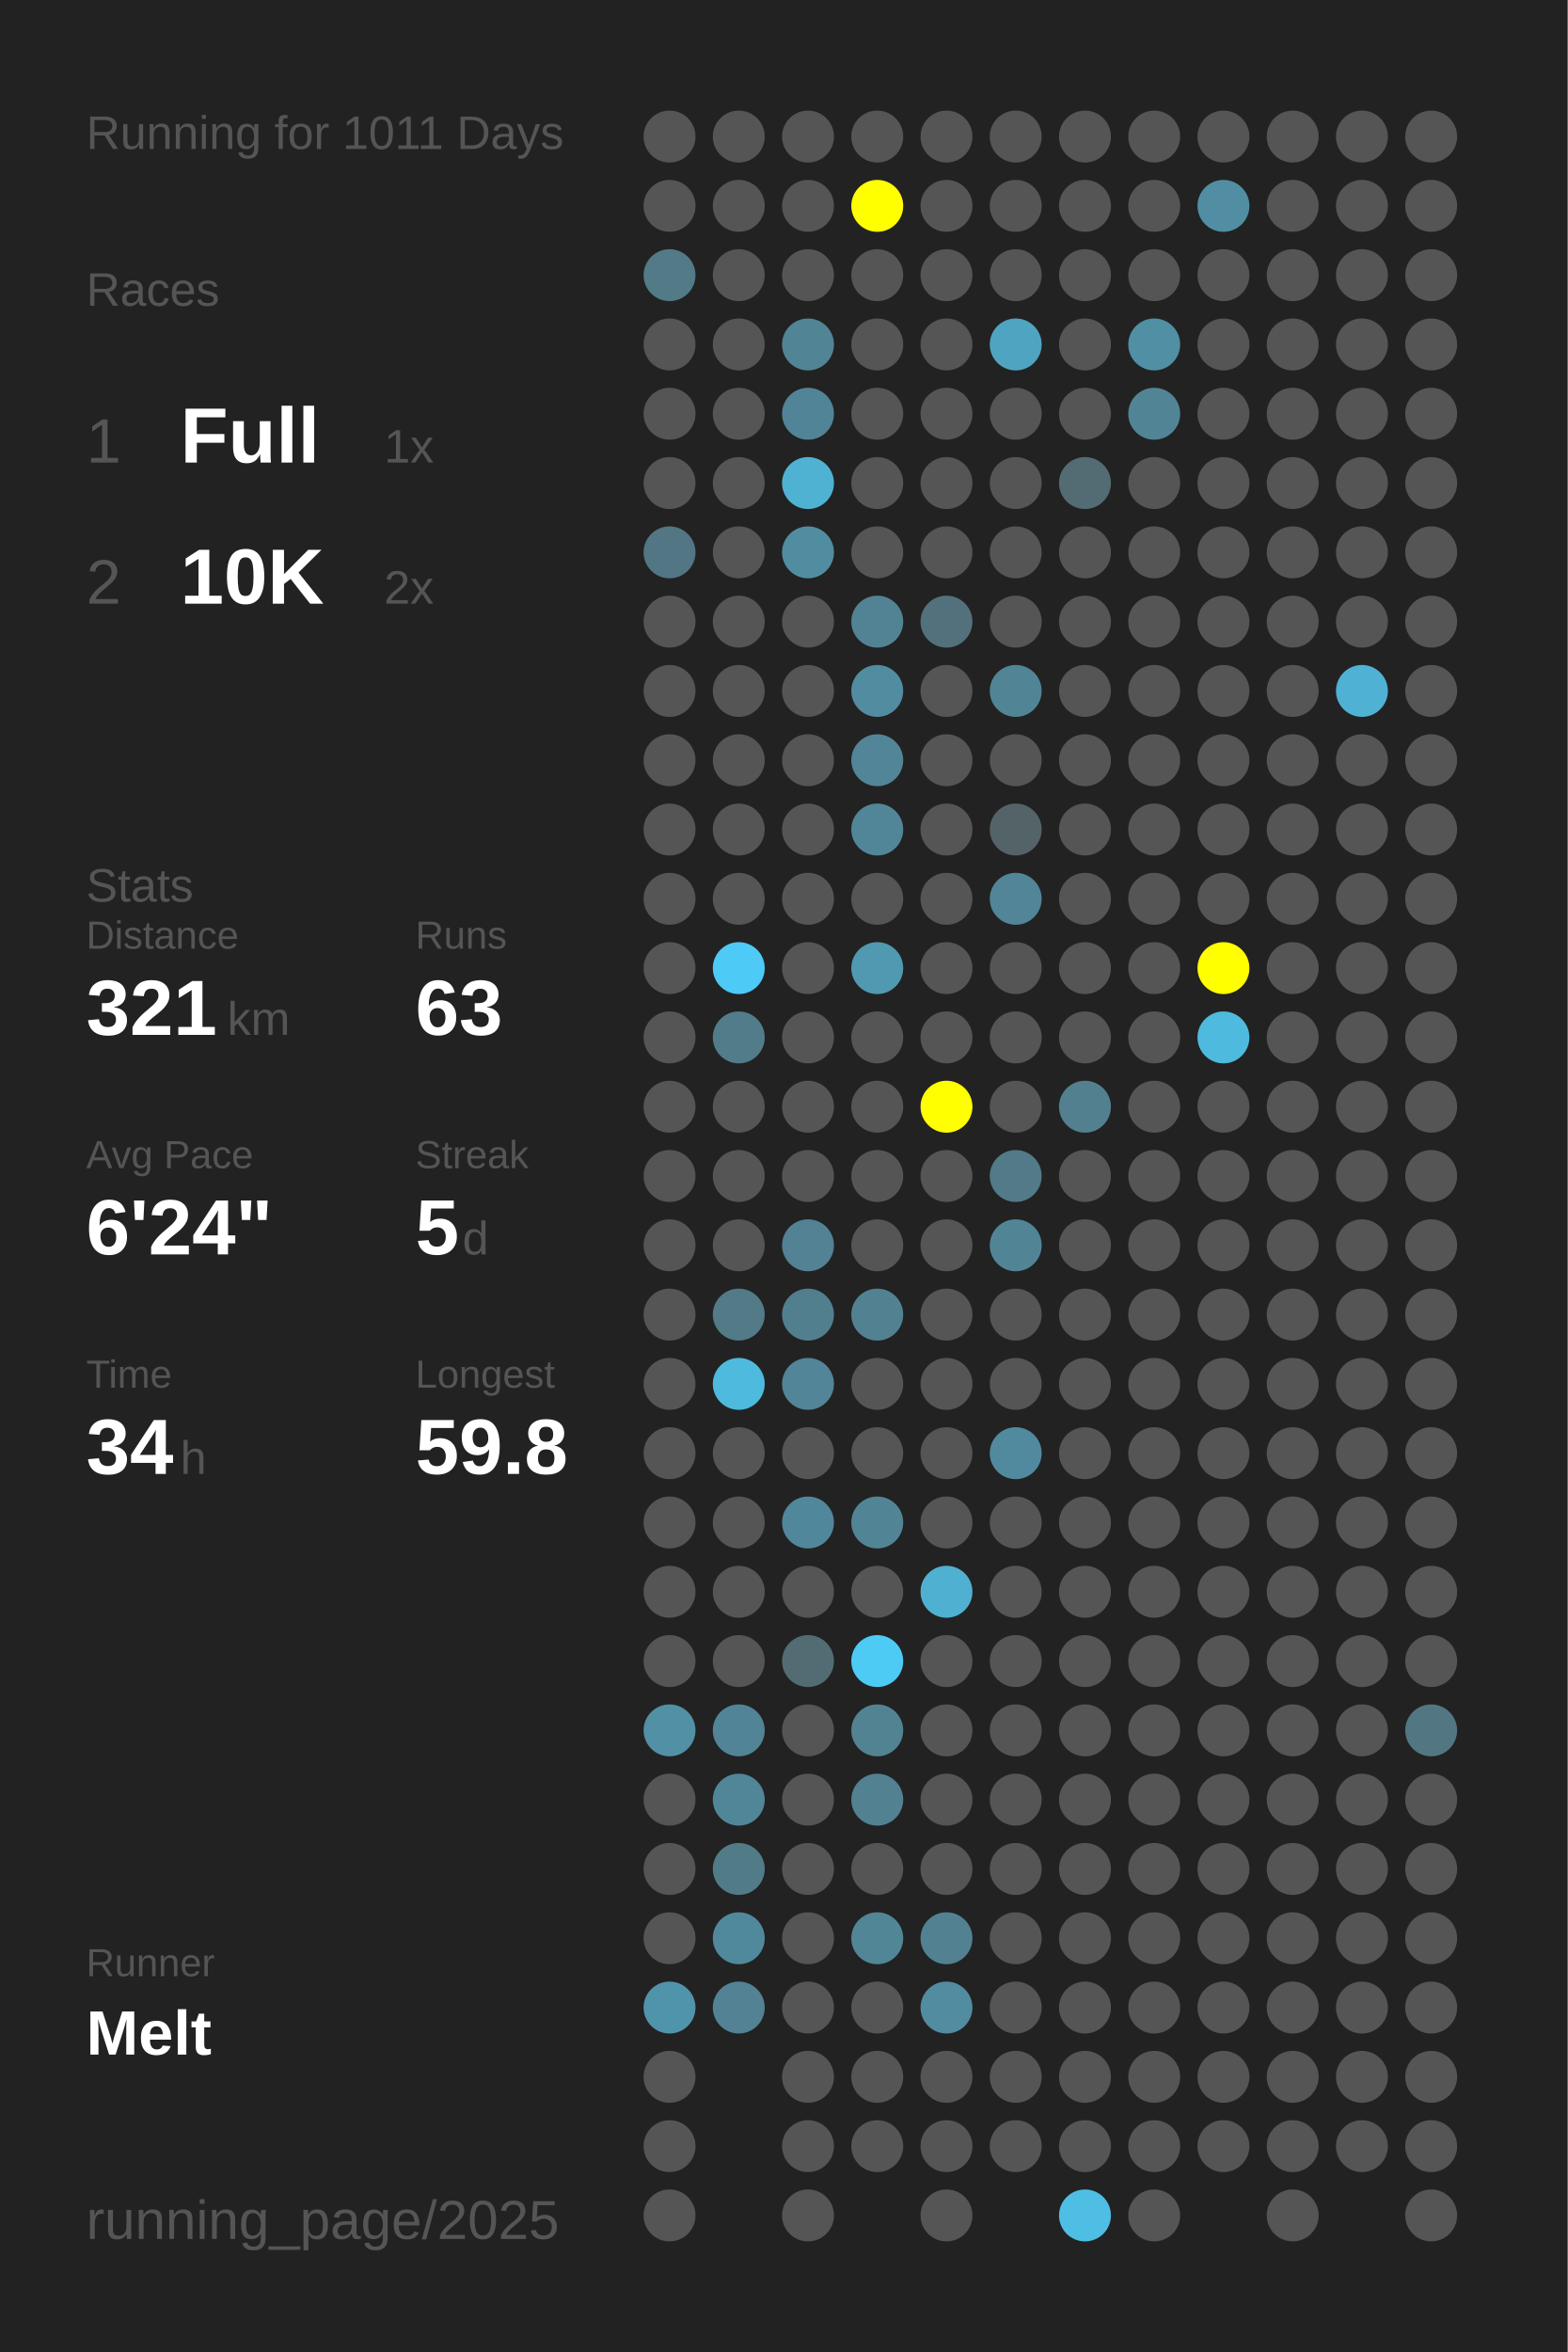
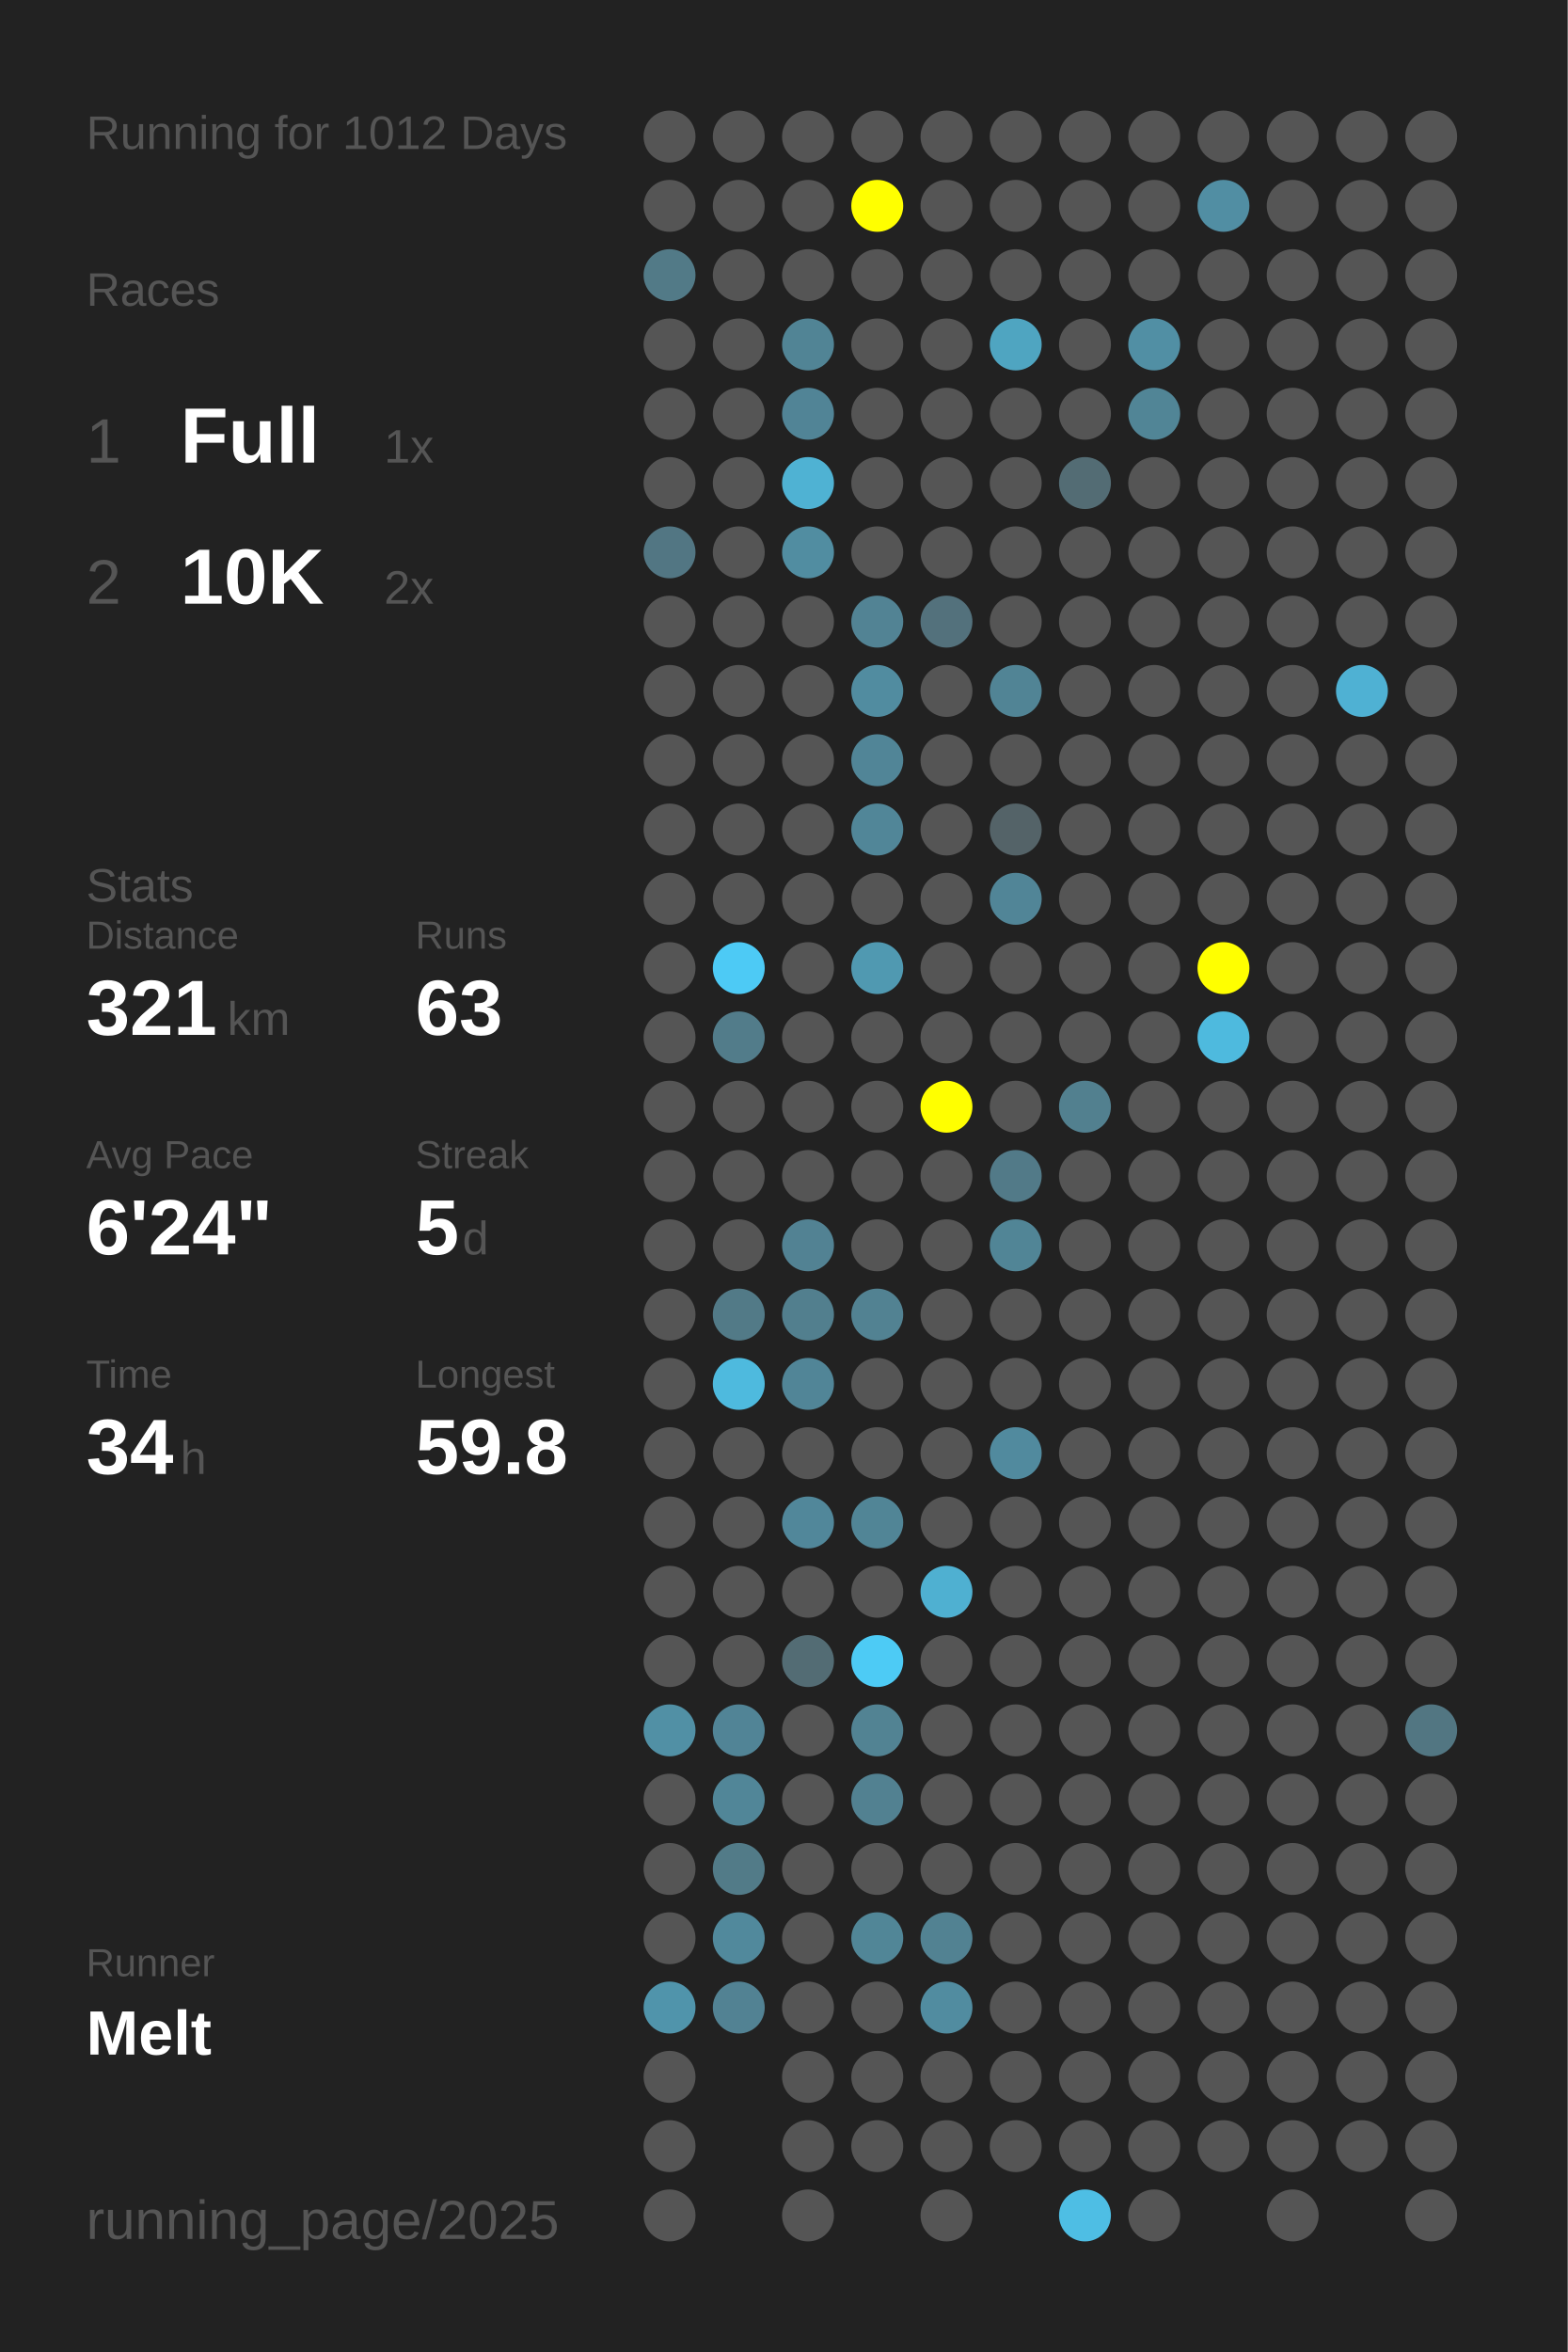
<svg xmlns="http://www.w3.org/2000/svg" baseProfile="full" height="300mm" version="1.1" viewBox="0,0,200,300" width="200mm">
  <defs />
  <rect fill="#222222" height="300" width="200" x="0" y="0" />
-   <text fill="#555555" style="font-size:6px; font-family:Arial;" x="11" y="19">Running for 1011 Days</text>
+   <text fill="#555555" style="font-size:6px; font-family:Arial;" x="11" y="19">Running for 1012 Days</text>
  <text fill="#555555" style="font-size:6px; font-family:Arial;" x="11" y="39">Races</text>
  <text fill="#555555" style="font-size:8px; font-family:Arial;" x="11" y="59">1</text>
  <text fill="#FFFFFF" style="font-size:10px; font-family:Arial; font-weight:bold;" x="23" y="59">Full</text>
  <text fill="#555555" style="font-size:6px; font-family:Arial;" x="49" y="59">1x</text>
  <text fill="#555555" style="font-size:8px; font-family:Arial;" x="11" y="77">2</text>
  <text fill="#FFFFFF" style="font-size:10px; font-family:Arial; font-weight:bold;" x="23" y="77">10K</text>
  <text fill="#555555" style="font-size:6px; font-family:Arial;" x="49" y="77">2x</text>
  <text fill="#555555" style="font-size:6px; font-family:Arial;" x="11" y="115">Stats</text>
  <text fill="#555555" style="font-size:5px; font-family:Arial;" x="11" y="121">Distance</text>
  <text fill="#FFFFFF" style="font-size:10px; font-family:Arial; font-weight:bold;" x="11" y="132">321</text>
  <text fill="#555555" style="font-size:6px; font-family:Arial;" x="29" y="132">km</text>
  <text fill="#555555" style="font-size:5px; font-family:Arial;" x="53" y="121">Runs</text>
  <text fill="#FFFFFF" style="font-size:10px; font-family:Arial; font-weight:bold;" x="53" y="132">63</text>
  <text fill="#555555" style="font-size:5px; font-family:Arial;" x="11" y="149">Avg Pace</text>
  <text fill="#FFFFFF" style="font-size:10px; font-family:Arial; font-weight:bold;" x="11" y="160">6'24"</text>
  <text fill="#555555" style="font-size:5px; font-family:Arial;" x="53" y="149">Streak</text>
  <text fill="#FFFFFF" style="font-size:10px; font-family:Arial; font-weight:bold;" x="53" y="160">5</text>
  <text fill="#555555" style="font-size:6px; font-family:Arial;" x="59" y="160">d</text>
  <text fill="#555555" style="font-size:5px; font-family:Arial;" x="11" y="177">Time</text>
  <text fill="#FFFFFF" style="font-size:10px; font-family:Arial; font-weight:bold;" x="11" y="188">34</text>
  <text fill="#555555" style="font-size:6px; font-family:Arial;" x="23" y="188">h</text>
  <text fill="#555555" style="font-size:5px; font-family:Arial;" x="53" y="177">Longest</text>
  <text fill="#FFFFFF" style="font-size:10px; font-family:Arial; font-weight:bold;" x="53" y="188">59.8</text>
  <text fill="#555555" style="font-size:5px; font-family:Arial;" x="11" y="252.065">Runner</text>
  <text fill="#FFFFFF" style="font-size:8px; font-family:Arial; font-weight:bold;" x="11" y="262.065">Melt</text>
  <text fill="#555555" style="font-size:7px; font-family:Arial;" x="11" y="285.581">running_page/2025</text>
  <circle cx="85.417" cy="17.419" fill="#555555" r="3.312" />
  <circle cx="85.417" cy="26.258" fill="#555555" r="3.312" />
  <circle cx="85.417" cy="35.097" fill="#527a87" r="3.312" />
  <circle cx="85.417" cy="43.935" fill="#555555" r="3.312" />
  <circle cx="85.417" cy="52.774" fill="#555555" r="3.312" />
  <circle cx="85.417" cy="61.613" fill="#555555" r="3.312" />
  <circle cx="85.417" cy="70.452" fill="#527683" r="3.312" />
  <circle cx="85.417" cy="79.29" fill="#555555" r="3.312" />
  <circle cx="85.417" cy="88.129" fill="#555555" r="3.312" />
  <circle cx="85.417" cy="96.968" fill="#555555" r="3.312" />
  <circle cx="85.417" cy="105.806" fill="#555555" r="3.312" />
  <circle cx="85.417" cy="114.645" fill="#555555" r="3.312" />
  <circle cx="85.417" cy="123.484" fill="#555555" r="3.312" />
  <circle cx="85.417" cy="132.323" fill="#555555" r="3.312" />
  <circle cx="85.417" cy="141.161" fill="#555555" r="3.312" />
  <circle cx="85.417" cy="150" fill="#555555" r="3.312" />
  <circle cx="85.417" cy="158.839" fill="#555555" r="3.312" />
  <circle cx="85.417" cy="167.677" fill="#555555" r="3.312" />
  <circle cx="85.417" cy="176.516" fill="#555555" r="3.312" />
  <circle cx="85.417" cy="185.355" fill="#555555" r="3.312" />
  <circle cx="85.417" cy="194.194" fill="#555555" r="3.312" />
  <circle cx="85.417" cy="203.032" fill="#555555" r="3.312" />
  <circle cx="85.417" cy="211.871" fill="#555555" r="3.312" />
  <circle cx="85.417" cy="220.71" fill="#5190a5" r="3.312" />
  <circle cx="85.417" cy="229.548" fill="#555555" r="3.312" />
  <circle cx="85.417" cy="238.387" fill="#555555" r="3.312" />
  <circle cx="85.417" cy="247.226" fill="#555555" r="3.312" />
  <circle cx="85.417" cy="256.065" fill="#5094ab" r="3.312" />
  <circle cx="85.417" cy="264.903" fill="#555555" r="3.312" />
  <circle cx="85.417" cy="273.742" fill="#555555" r="3.312" />
  <circle cx="85.417" cy="282.581" fill="#555555" r="3.312" />
  <circle cx="94.25" cy="17.419" fill="#555555" r="3.312" />
  <circle cx="94.25" cy="26.258" fill="#555555" r="3.312" />
  <circle cx="94.25" cy="35.097" fill="#555555" r="3.312" />
  <circle cx="94.25" cy="43.935" fill="#555555" r="3.312" />
  <circle cx="94.25" cy="52.774" fill="#555555" r="3.312" />
  <circle cx="94.25" cy="61.613" fill="#555555" r="3.312" />
  <circle cx="94.25" cy="70.452" fill="#555555" r="3.312" />
  <circle cx="94.25" cy="79.29" fill="#555555" r="3.312" />
  <circle cx="94.25" cy="88.129" fill="#555555" r="3.312" />
  <circle cx="94.25" cy="96.968" fill="#555555" r="3.312" />
  <circle cx="94.25" cy="105.806" fill="#555555" r="3.312" />
  <circle cx="94.25" cy="114.645" fill="#555555" r="3.312" />
  <circle cx="94.25" cy="123.484" fill="#4dcaf5" r="3.312" />
  <circle cx="94.25" cy="132.323" fill="#527c8a" r="3.312" />
  <circle cx="94.25" cy="141.161" fill="#555555" r="3.312" />
  <circle cx="94.25" cy="150" fill="#555555" r="3.312" />
  <circle cx="94.25" cy="158.839" fill="#555555" r="3.312" />
  <circle cx="94.25" cy="167.677" fill="#527a87" r="3.312" />
  <circle cx="94.25" cy="176.516" fill="#4ebade" r="3.312" />
  <circle cx="94.25" cy="185.355" fill="#555555" r="3.312" />
  <circle cx="94.25" cy="194.194" fill="#555555" r="3.312" />
  <circle cx="94.25" cy="203.032" fill="#555555" r="3.312" />
  <circle cx="94.25" cy="211.871" fill="#555555" r="3.312" />
  <circle cx="94.25" cy="220.71" fill="#518496" r="3.312" />
  <circle cx="94.25" cy="229.548" fill="#518698" r="3.312" />
  <circle cx="94.25" cy="238.387" fill="#527b88" r="3.312" />
  <circle cx="94.25" cy="247.226" fill="#51899c" r="3.312" />
  <circle cx="94.25" cy="256.065" fill="#528293" r="3.312" />
  <circle cx="103.083" cy="17.419" fill="#555555" r="3.312" />
  <circle cx="103.083" cy="26.258" fill="#555555" r="3.312" />
  <circle cx="103.083" cy="35.097" fill="#555555" r="3.312" />
  <circle cx="103.083" cy="43.935" fill="#518495" r="3.312" />
  <circle cx="103.083" cy="52.774" fill="#518496" r="3.312" />
  <circle cx="103.083" cy="61.613" fill="#4fb2d3" r="3.312" />
  <circle cx="103.083" cy="70.452" fill="#518da1" r="3.312" />
  <circle cx="103.083" cy="79.29" fill="#555555" r="3.312" />
  <circle cx="103.083" cy="88.129" fill="#555555" r="3.312" />
  <circle cx="103.083" cy="96.968" fill="#555555" r="3.312" />
  <circle cx="103.083" cy="105.806" fill="#555555" r="3.312" />
  <circle cx="103.083" cy="114.645" fill="#555555" r="3.312" />
  <circle cx="103.083" cy="123.484" fill="#555555" r="3.312" />
  <circle cx="103.083" cy="132.323" fill="#555555" r="3.312" />
  <circle cx="103.083" cy="141.161" fill="#555555" r="3.312" />
  <circle cx="103.083" cy="150" fill="#555555" r="3.312" />
  <circle cx="103.083" cy="158.839" fill="#528293" r="3.312" />
  <circle cx="103.083" cy="167.677" fill="#527f8e" r="3.312" />
  <circle cx="103.083" cy="176.516" fill="#518597" r="3.312" />
  <circle cx="103.083" cy="185.355" fill="#555555" r="3.312" />
  <circle cx="103.083" cy="194.194" fill="#51879a" r="3.312" />
  <circle cx="103.083" cy="203.032" fill="#555555" r="3.312" />
  <circle cx="103.083" cy="211.871" fill="#536c74" r="3.312" />
  <circle cx="103.083" cy="220.71" fill="#555555" r="3.312" />
  <circle cx="103.083" cy="229.548" fill="#555555" r="3.312" />
  <circle cx="103.083" cy="238.387" fill="#555555" r="3.312" />
  <circle cx="103.083" cy="247.226" fill="#555555" r="3.312" />
  <circle cx="103.083" cy="256.065" fill="#555555" r="3.312" />
  <circle cx="103.083" cy="264.903" fill="#555555" r="3.312" />
  <circle cx="103.083" cy="273.742" fill="#555555" r="3.312" />
  <circle cx="103.083" cy="282.581" fill="#555555" r="3.312" />
  <circle cx="111.917" cy="17.419" fill="#555555" r="3.312" />
  <circle cx="111.917" cy="26.258" fill="#FFFF00" r="3.312" />
  <circle cx="111.917" cy="35.097" fill="#555555" r="3.312" />
  <circle cx="111.917" cy="43.935" fill="#555555" r="3.312" />
  <circle cx="111.917" cy="52.774" fill="#555555" r="3.312" />
  <circle cx="111.917" cy="61.613" fill="#555555" r="3.312" />
  <circle cx="111.917" cy="70.452" fill="#555555" r="3.312" />
  <circle cx="111.917" cy="79.29" fill="#528394" r="3.312" />
  <circle cx="111.917" cy="88.129" fill="#518ca0" r="3.312" />
  <circle cx="111.917" cy="96.968" fill="#518597" r="3.312" />
  <circle cx="111.917" cy="105.806" fill="#518698" r="3.312" />
  <circle cx="111.917" cy="114.645" fill="#555555" r="3.312" />
  <circle cx="111.917" cy="123.484" fill="#5099b1" r="3.312" />
  <circle cx="111.917" cy="132.323" fill="#555555" r="3.312" />
  <circle cx="111.917" cy="141.161" fill="#555555" r="3.312" />
  <circle cx="111.917" cy="150" fill="#555555" r="3.312" />
  <circle cx="111.917" cy="158.839" fill="#555555" r="3.312" />
  <circle cx="111.917" cy="167.677" fill="#528292" r="3.312" />
  <circle cx="111.917" cy="176.516" fill="#555555" r="3.312" />
  <circle cx="111.917" cy="185.355" fill="#555555" r="3.312" />
  <circle cx="111.917" cy="194.194" fill="#518596" r="3.312" />
  <circle cx="111.917" cy="203.032" fill="#555555" r="3.312" />
  <circle cx="111.917" cy="211.871" fill="#4dcbf5" r="3.312" />
  <circle cx="111.917" cy="220.71" fill="#528393" r="3.312" />
  <circle cx="111.917" cy="229.548" fill="#528191" r="3.312" />
  <circle cx="111.917" cy="238.387" fill="#555555" r="3.312" />
  <circle cx="111.917" cy="247.226" fill="#518697" r="3.312" />
  <circle cx="111.917" cy="256.065" fill="#555555" r="3.312" />
  <circle cx="111.917" cy="264.903" fill="#555555" r="3.312" />
  <circle cx="111.917" cy="273.742" fill="#555555" r="3.312" />
  <circle cx="120.75" cy="17.419" fill="#555555" r="3.312" />
  <circle cx="120.75" cy="26.258" fill="#555555" r="3.312" />
  <circle cx="120.75" cy="35.097" fill="#555555" r="3.312" />
  <circle cx="120.75" cy="43.935" fill="#555555" r="3.312" />
  <circle cx="120.75" cy="52.774" fill="#555555" r="3.312" />
  <circle cx="120.75" cy="61.613" fill="#555555" r="3.312" />
  <circle cx="120.75" cy="70.452" fill="#555555" r="3.312" />
  <circle cx="120.75" cy="79.29" fill="#53717c" r="3.312" />
  <circle cx="120.75" cy="88.129" fill="#555555" r="3.312" />
  <circle cx="120.75" cy="96.968" fill="#555555" r="3.312" />
  <circle cx="120.75" cy="105.806" fill="#555555" r="3.312" />
  <circle cx="120.75" cy="114.645" fill="#555555" r="3.312" />
  <circle cx="120.75" cy="123.484" fill="#555555" r="3.312" />
  <circle cx="120.75" cy="132.323" fill="#555555" r="3.312" />
  <circle cx="120.75" cy="141.161" fill="#FFFF00" r="3.312" />
  <circle cx="120.75" cy="150" fill="#555555" r="3.312" />
  <circle cx="120.75" cy="158.839" fill="#555555" r="3.312" />
  <circle cx="120.75" cy="167.677" fill="#555555" r="3.312" />
  <circle cx="120.75" cy="176.516" fill="#555555" r="3.312" />
  <circle cx="120.75" cy="185.355" fill="#555555" r="3.312" />
  <circle cx="120.75" cy="194.194" fill="#555555" r="3.312" />
  <circle cx="120.75" cy="203.032" fill="#4fb0d1" r="3.312" />
  <circle cx="120.75" cy="211.871" fill="#555555" r="3.312" />
  <circle cx="120.75" cy="220.71" fill="#555555" r="3.312" />
  <circle cx="120.75" cy="229.548" fill="#555555" r="3.312" />
  <circle cx="120.75" cy="238.387" fill="#555555" r="3.312" />
  <circle cx="120.75" cy="247.226" fill="#528292" r="3.312" />
  <circle cx="120.75" cy="256.065" fill="#518ca0" r="3.312" />
  <circle cx="120.75" cy="264.903" fill="#555555" r="3.312" />
  <circle cx="120.75" cy="273.742" fill="#555555" r="3.312" />
  <circle cx="120.75" cy="282.581" fill="#555555" r="3.312" />
  <circle cx="129.583" cy="17.419" fill="#555555" r="3.312" />
  <circle cx="129.583" cy="26.258" fill="#555555" r="3.312" />
  <circle cx="129.583" cy="35.097" fill="#555555" r="3.312" />
  <circle cx="129.583" cy="43.935" fill="#4fa5c1" r="3.312" />
  <circle cx="129.583" cy="52.774" fill="#555555" r="3.312" />
  <circle cx="129.583" cy="61.613" fill="#555555" r="3.312" />
  <circle cx="129.583" cy="70.452" fill="#555555" r="3.312" />
  <circle cx="129.583" cy="79.29" fill="#555555" r="3.312" />
  <circle cx="129.583" cy="88.129" fill="#518495" r="3.312" />
  <circle cx="129.583" cy="96.968" fill="#555555" r="3.312" />
  <circle cx="129.583" cy="105.806" fill="#546368" r="3.312" />
  <circle cx="129.583" cy="114.645" fill="#518597" r="3.312" />
  <circle cx="129.583" cy="123.484" fill="#555555" r="3.312" />
  <circle cx="129.583" cy="132.323" fill="#555555" r="3.312" />
  <circle cx="129.583" cy="141.161" fill="#555555" r="3.312" />
  <circle cx="129.583" cy="150" fill="#527a88" r="3.312" />
  <circle cx="129.583" cy="158.839" fill="#518596" r="3.312" />
  <circle cx="129.583" cy="167.677" fill="#555555" r="3.312" />
  <circle cx="129.583" cy="176.516" fill="#555555" r="3.312" />
  <circle cx="129.583" cy="185.355" fill="#518a9e" r="3.312" />
  <circle cx="129.583" cy="194.194" fill="#555555" r="3.312" />
  <circle cx="129.583" cy="203.032" fill="#555555" r="3.312" />
  <circle cx="129.583" cy="211.871" fill="#555555" r="3.312" />
  <circle cx="129.583" cy="220.71" fill="#555555" r="3.312" />
  <circle cx="129.583" cy="229.548" fill="#555555" r="3.312" />
  <circle cx="129.583" cy="238.387" fill="#555555" r="3.312" />
  <circle cx="129.583" cy="247.226" fill="#555555" r="3.312" />
  <circle cx="129.583" cy="256.065" fill="#555555" r="3.312" />
  <circle cx="129.583" cy="264.903" fill="#555555" r="3.312" />
  <circle cx="129.583" cy="273.742" fill="#555555" r="3.312" />
  <circle cx="138.417" cy="17.419" fill="#555555" r="3.312" />
  <circle cx="138.417" cy="26.258" fill="#555555" r="3.312" />
  <circle cx="138.417" cy="35.097" fill="#555555" r="3.312" />
  <circle cx="138.417" cy="43.935" fill="#555555" r="3.312" />
  <circle cx="138.417" cy="52.774" fill="#555555" r="3.312" />
  <circle cx="138.417" cy="61.613" fill="#536c74" r="3.312" />
  <circle cx="138.417" cy="70.452" fill="#555555" r="3.312" />
  <circle cx="138.417" cy="79.29" fill="#555555" r="3.312" />
  <circle cx="138.417" cy="88.129" fill="#555555" r="3.312" />
  <circle cx="138.417" cy="96.968" fill="#555555" r="3.312" />
  <circle cx="138.417" cy="105.806" fill="#555555" r="3.312" />
  <circle cx="138.417" cy="114.645" fill="#555555" r="3.312" />
  <circle cx="138.417" cy="123.484" fill="#555555" r="3.312" />
  <circle cx="138.417" cy="132.323" fill="#555555" r="3.312" />
  <circle cx="138.417" cy="141.161" fill="#52808f" r="3.312" />
  <circle cx="138.417" cy="150" fill="#555555" r="3.312" />
  <circle cx="138.417" cy="158.839" fill="#555555" r="3.312" />
  <circle cx="138.417" cy="167.677" fill="#555555" r="3.312" />
  <circle cx="138.417" cy="176.516" fill="#555555" r="3.312" />
  <circle cx="138.417" cy="185.355" fill="#555555" r="3.312" />
  <circle cx="138.417" cy="194.194" fill="#555555" r="3.312" />
  <circle cx="138.417" cy="203.032" fill="#555555" r="3.312" />
  <circle cx="138.417" cy="211.871" fill="#555555" r="3.312" />
  <circle cx="138.417" cy="220.71" fill="#555555" r="3.312" />
  <circle cx="138.417" cy="229.548" fill="#555555" r="3.312" />
  <circle cx="138.417" cy="238.387" fill="#555555" r="3.312" />
  <circle cx="138.417" cy="247.226" fill="#555555" r="3.312" />
  <circle cx="138.417" cy="256.065" fill="#555555" r="3.312" />
  <circle cx="138.417" cy="264.903" fill="#555555" r="3.312" />
  <circle cx="138.417" cy="273.742" fill="#555555" r="3.312" />
  <circle cx="138.417" cy="282.581" fill="#4ebee4" r="3.312" />
  <circle cx="147.25" cy="17.419" fill="#555555" r="3.312" />
  <circle cx="147.25" cy="26.258" fill="#555555" r="3.312" />
  <circle cx="147.25" cy="35.097" fill="#555555" r="3.312" />
  <circle cx="147.25" cy="43.935" fill="#518fa4" r="3.312" />
  <circle cx="147.25" cy="52.774" fill="#518596" r="3.312" />
  <circle cx="147.25" cy="61.613" fill="#555555" r="3.312" />
  <circle cx="147.25" cy="70.452" fill="#555555" r="3.312" />
  <circle cx="147.25" cy="79.29" fill="#555555" r="3.312" />
  <circle cx="147.25" cy="88.129" fill="#555555" r="3.312" />
  <circle cx="147.25" cy="96.968" fill="#555555" r="3.312" />
  <circle cx="147.25" cy="105.806" fill="#555555" r="3.312" />
  <circle cx="147.25" cy="114.645" fill="#555555" r="3.312" />
  <circle cx="147.25" cy="123.484" fill="#555555" r="3.312" />
  <circle cx="147.25" cy="132.323" fill="#555555" r="3.312" />
  <circle cx="147.25" cy="141.161" fill="#555555" r="3.312" />
  <circle cx="147.25" cy="150" fill="#555555" r="3.312" />
  <circle cx="147.25" cy="158.839" fill="#555555" r="3.312" />
  <circle cx="147.25" cy="167.677" fill="#555555" r="3.312" />
  <circle cx="147.25" cy="176.516" fill="#555555" r="3.312" />
  <circle cx="147.25" cy="185.355" fill="#555555" r="3.312" />
  <circle cx="147.25" cy="194.194" fill="#555555" r="3.312" />
  <circle cx="147.25" cy="203.032" fill="#555555" r="3.312" />
  <circle cx="147.25" cy="211.871" fill="#555555" r="3.312" />
  <circle cx="147.25" cy="220.71" fill="#555555" r="3.312" />
  <circle cx="147.25" cy="229.548" fill="#555555" r="3.312" />
  <circle cx="147.25" cy="238.387" fill="#555555" r="3.312" />
  <circle cx="147.25" cy="247.226" fill="#555555" r="3.312" />
  <circle cx="147.25" cy="256.065" fill="#555555" r="3.312" />
  <circle cx="147.25" cy="264.903" fill="#555555" r="3.312" />
  <circle cx="147.25" cy="273.742" fill="#555555" r="3.312" />
  <circle cx="147.25" cy="282.581" fill="#555555" r="3.312" />
  <circle cx="156.083" cy="17.419" fill="#555555" r="3.312" />
  <circle cx="156.083" cy="26.258" fill="#518ea3" r="3.312" />
  <circle cx="156.083" cy="35.097" fill="#555555" r="3.312" />
  <circle cx="156.083" cy="43.935" fill="#555555" r="3.312" />
  <circle cx="156.083" cy="52.774" fill="#555555" r="3.312" />
  <circle cx="156.083" cy="61.613" fill="#555555" r="3.312" />
  <circle cx="156.083" cy="70.452" fill="#555555" r="3.312" />
  <circle cx="156.083" cy="79.29" fill="#555555" r="3.312" />
  <circle cx="156.083" cy="88.129" fill="#555555" r="3.312" />
  <circle cx="156.083" cy="96.968" fill="#555555" r="3.312" />
  <circle cx="156.083" cy="105.806" fill="#555555" r="3.312" />
  <circle cx="156.083" cy="114.645" fill="#555555" r="3.312" />
  <circle cx="156.083" cy="123.484" fill="#FFFF00" r="3.312" />
  <circle cx="156.083" cy="132.323" fill="#4ebade" r="3.312" />
  <circle cx="156.083" cy="141.161" fill="#555555" r="3.312" />
  <circle cx="156.083" cy="150" fill="#555555" r="3.312" />
  <circle cx="156.083" cy="158.839" fill="#555555" r="3.312" />
  <circle cx="156.083" cy="167.677" fill="#555555" r="3.312" />
  <circle cx="156.083" cy="176.516" fill="#555555" r="3.312" />
  <circle cx="156.083" cy="185.355" fill="#555555" r="3.312" />
  <circle cx="156.083" cy="194.194" fill="#555555" r="3.312" />
  <circle cx="156.083" cy="203.032" fill="#555555" r="3.312" />
  <circle cx="156.083" cy="211.871" fill="#555555" r="3.312" />
  <circle cx="156.083" cy="220.71" fill="#555555" r="3.312" />
  <circle cx="156.083" cy="229.548" fill="#555555" r="3.312" />
  <circle cx="156.083" cy="238.387" fill="#555555" r="3.312" />
  <circle cx="156.083" cy="247.226" fill="#555555" r="3.312" />
  <circle cx="156.083" cy="256.065" fill="#555555" r="3.312" />
  <circle cx="156.083" cy="264.903" fill="#555555" r="3.312" />
  <circle cx="156.083" cy="273.742" fill="#555555" r="3.312" />
  <circle cx="164.917" cy="17.419" fill="#555555" r="3.312" />
  <circle cx="164.917" cy="26.258" fill="#555555" r="3.312" />
  <circle cx="164.917" cy="35.097" fill="#555555" r="3.312" />
  <circle cx="164.917" cy="43.935" fill="#555555" r="3.312" />
  <circle cx="164.917" cy="52.774" fill="#555555" r="3.312" />
  <circle cx="164.917" cy="61.613" fill="#555555" r="3.312" />
  <circle cx="164.917" cy="70.452" fill="#555555" r="3.312" />
  <circle cx="164.917" cy="79.29" fill="#555555" r="3.312" />
  <circle cx="164.917" cy="88.129" fill="#555555" r="3.312" />
  <circle cx="164.917" cy="96.968" fill="#555555" r="3.312" />
  <circle cx="164.917" cy="105.806" fill="#555555" r="3.312" />
  <circle cx="164.917" cy="114.645" fill="#555555" r="3.312" />
  <circle cx="164.917" cy="123.484" fill="#555555" r="3.312" />
  <circle cx="164.917" cy="132.323" fill="#555555" r="3.312" />
  <circle cx="164.917" cy="141.161" fill="#555555" r="3.312" />
  <circle cx="164.917" cy="150" fill="#555555" r="3.312" />
  <circle cx="164.917" cy="158.839" fill="#555555" r="3.312" />
  <circle cx="164.917" cy="167.677" fill="#555555" r="3.312" />
  <circle cx="164.917" cy="176.516" fill="#555555" r="3.312" />
  <circle cx="164.917" cy="185.355" fill="#555555" r="3.312" />
  <circle cx="164.917" cy="194.194" fill="#555555" r="3.312" />
  <circle cx="164.917" cy="203.032" fill="#555555" r="3.312" />
  <circle cx="164.917" cy="211.871" fill="#555555" r="3.312" />
  <circle cx="164.917" cy="220.71" fill="#555555" r="3.312" />
  <circle cx="164.917" cy="229.548" fill="#555555" r="3.312" />
  <circle cx="164.917" cy="238.387" fill="#555555" r="3.312" />
  <circle cx="164.917" cy="247.226" fill="#555555" r="3.312" />
  <circle cx="164.917" cy="256.065" fill="#555555" r="3.312" />
  <circle cx="164.917" cy="264.903" fill="#555555" r="3.312" />
  <circle cx="164.917" cy="273.742" fill="#555555" r="3.312" />
  <circle cx="164.917" cy="282.581" fill="#555555" r="3.312" />
  <circle cx="173.75" cy="17.419" fill="#555555" r="3.312" />
  <circle cx="173.75" cy="26.258" fill="#555555" r="3.312" />
  <circle cx="173.75" cy="35.097" fill="#555555" r="3.312" />
  <circle cx="173.75" cy="43.935" fill="#555555" r="3.312" />
  <circle cx="173.75" cy="52.774" fill="#555555" r="3.312" />
  <circle cx="173.75" cy="61.613" fill="#555555" r="3.312" />
  <circle cx="173.75" cy="70.452" fill="#555555" r="3.312" />
  <circle cx="173.75" cy="79.29" fill="#555555" r="3.312" />
  <circle cx="173.75" cy="88.129" fill="#4fb1d3" r="3.312" />
  <circle cx="173.75" cy="96.968" fill="#555555" r="3.312" />
  <circle cx="173.75" cy="105.806" fill="#555555" r="3.312" />
  <circle cx="173.75" cy="114.645" fill="#555555" r="3.312" />
  <circle cx="173.75" cy="123.484" fill="#555555" r="3.312" />
  <circle cx="173.75" cy="132.323" fill="#555555" r="3.312" />
  <circle cx="173.75" cy="141.161" fill="#555555" r="3.312" />
  <circle cx="173.75" cy="150" fill="#555555" r="3.312" />
  <circle cx="173.75" cy="158.839" fill="#555555" r="3.312" />
  <circle cx="173.75" cy="167.677" fill="#555555" r="3.312" />
  <circle cx="173.75" cy="176.516" fill="#555555" r="3.312" />
  <circle cx="173.75" cy="185.355" fill="#555555" r="3.312" />
  <circle cx="173.75" cy="194.194" fill="#555555" r="3.312" />
  <circle cx="173.75" cy="203.032" fill="#555555" r="3.312" />
  <circle cx="173.75" cy="211.871" fill="#555555" r="3.312" />
  <circle cx="173.75" cy="220.71" fill="#555555" r="3.312" />
  <circle cx="173.75" cy="229.548" fill="#555555" r="3.312" />
  <circle cx="173.75" cy="238.387" fill="#555555" r="3.312" />
  <circle cx="173.75" cy="247.226" fill="#555555" r="3.312" />
  <circle cx="173.75" cy="256.065" fill="#555555" r="3.312" />
  <circle cx="173.75" cy="264.903" fill="#555555" r="3.312" />
  <circle cx="173.75" cy="273.742" fill="#555555" r="3.312" />
  <circle cx="182.583" cy="17.419" fill="#555555" r="3.312" />
  <circle cx="182.583" cy="26.258" fill="#555555" r="3.312" />
  <circle cx="182.583" cy="35.097" fill="#555555" r="3.312" />
  <circle cx="182.583" cy="43.935" fill="#555555" r="3.312" />
  <circle cx="182.583" cy="52.774" fill="#555555" r="3.312" />
  <circle cx="182.583" cy="61.613" fill="#555555" r="3.312" />
  <circle cx="182.583" cy="70.452" fill="#555555" r="3.312" />
  <circle cx="182.583" cy="79.29" fill="#555555" r="3.312" />
  <circle cx="182.583" cy="88.129" fill="#555555" r="3.312" />
  <circle cx="182.583" cy="96.968" fill="#555555" r="3.312" />
  <circle cx="182.583" cy="105.806" fill="#555555" r="3.312" />
  <circle cx="182.583" cy="114.645" fill="#555555" r="3.312" />
  <circle cx="182.583" cy="123.484" fill="#555555" r="3.312" />
  <circle cx="182.583" cy="132.323" fill="#555555" r="3.312" />
  <circle cx="182.583" cy="141.161" fill="#555555" r="3.312" />
  <circle cx="182.583" cy="150" fill="#555555" r="3.312" />
  <circle cx="182.583" cy="158.839" fill="#555555" r="3.312" />
  <circle cx="182.583" cy="167.677" fill="#555555" r="3.312" />
  <circle cx="182.583" cy="176.516" fill="#555555" r="3.312" />
  <circle cx="182.583" cy="185.355" fill="#555555" r="3.312" />
  <circle cx="182.583" cy="194.194" fill="#555555" r="3.312" />
  <circle cx="182.583" cy="203.032" fill="#555555" r="3.312" />
  <circle cx="182.583" cy="211.871" fill="#555555" r="3.312" />
  <circle cx="182.583" cy="220.71" fill="#527682" r="3.312" />
  <circle cx="182.583" cy="229.548" fill="#555555" r="3.312" />
  <circle cx="182.583" cy="238.387" fill="#555555" r="3.312" />
  <circle cx="182.583" cy="247.226" fill="#555555" r="3.312" />
  <circle cx="182.583" cy="256.065" fill="#555555" r="3.312" />
  <circle cx="182.583" cy="264.903" fill="#555555" r="3.312" />
  <circle cx="182.583" cy="273.742" fill="#555555" r="3.312" />
  <circle cx="182.583" cy="282.581" fill="#555555" r="3.312" />
</svg>
